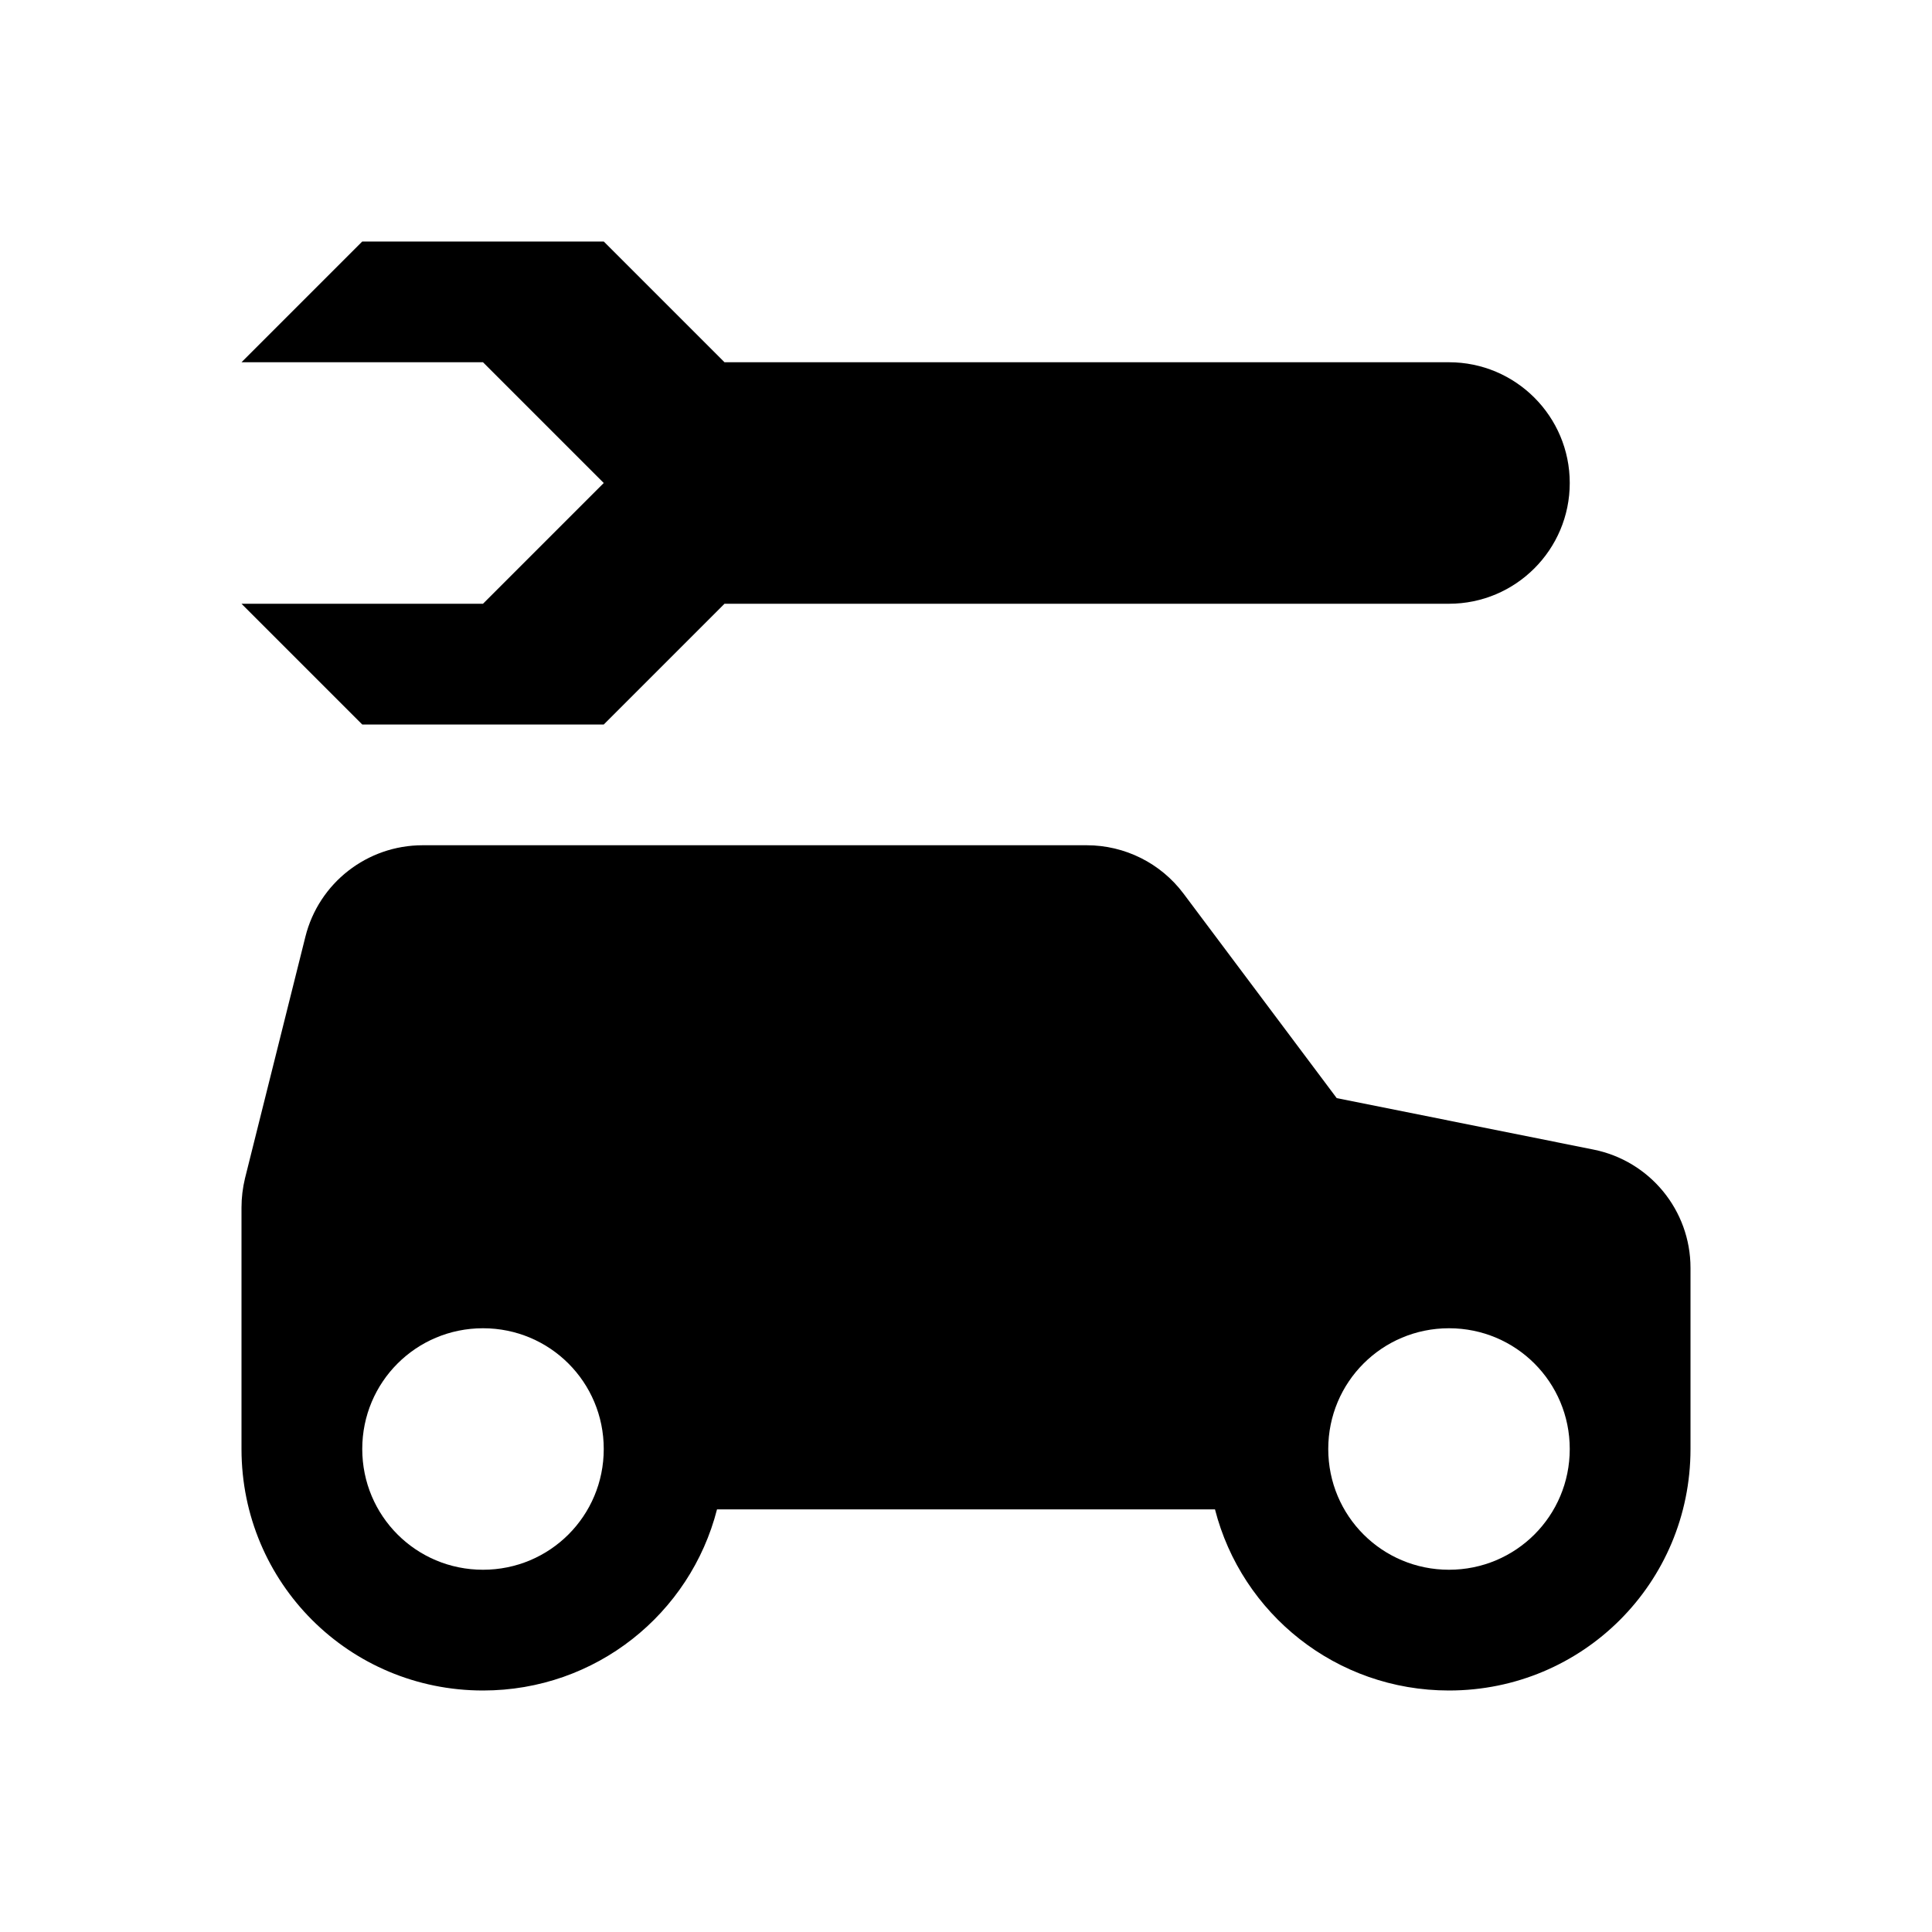
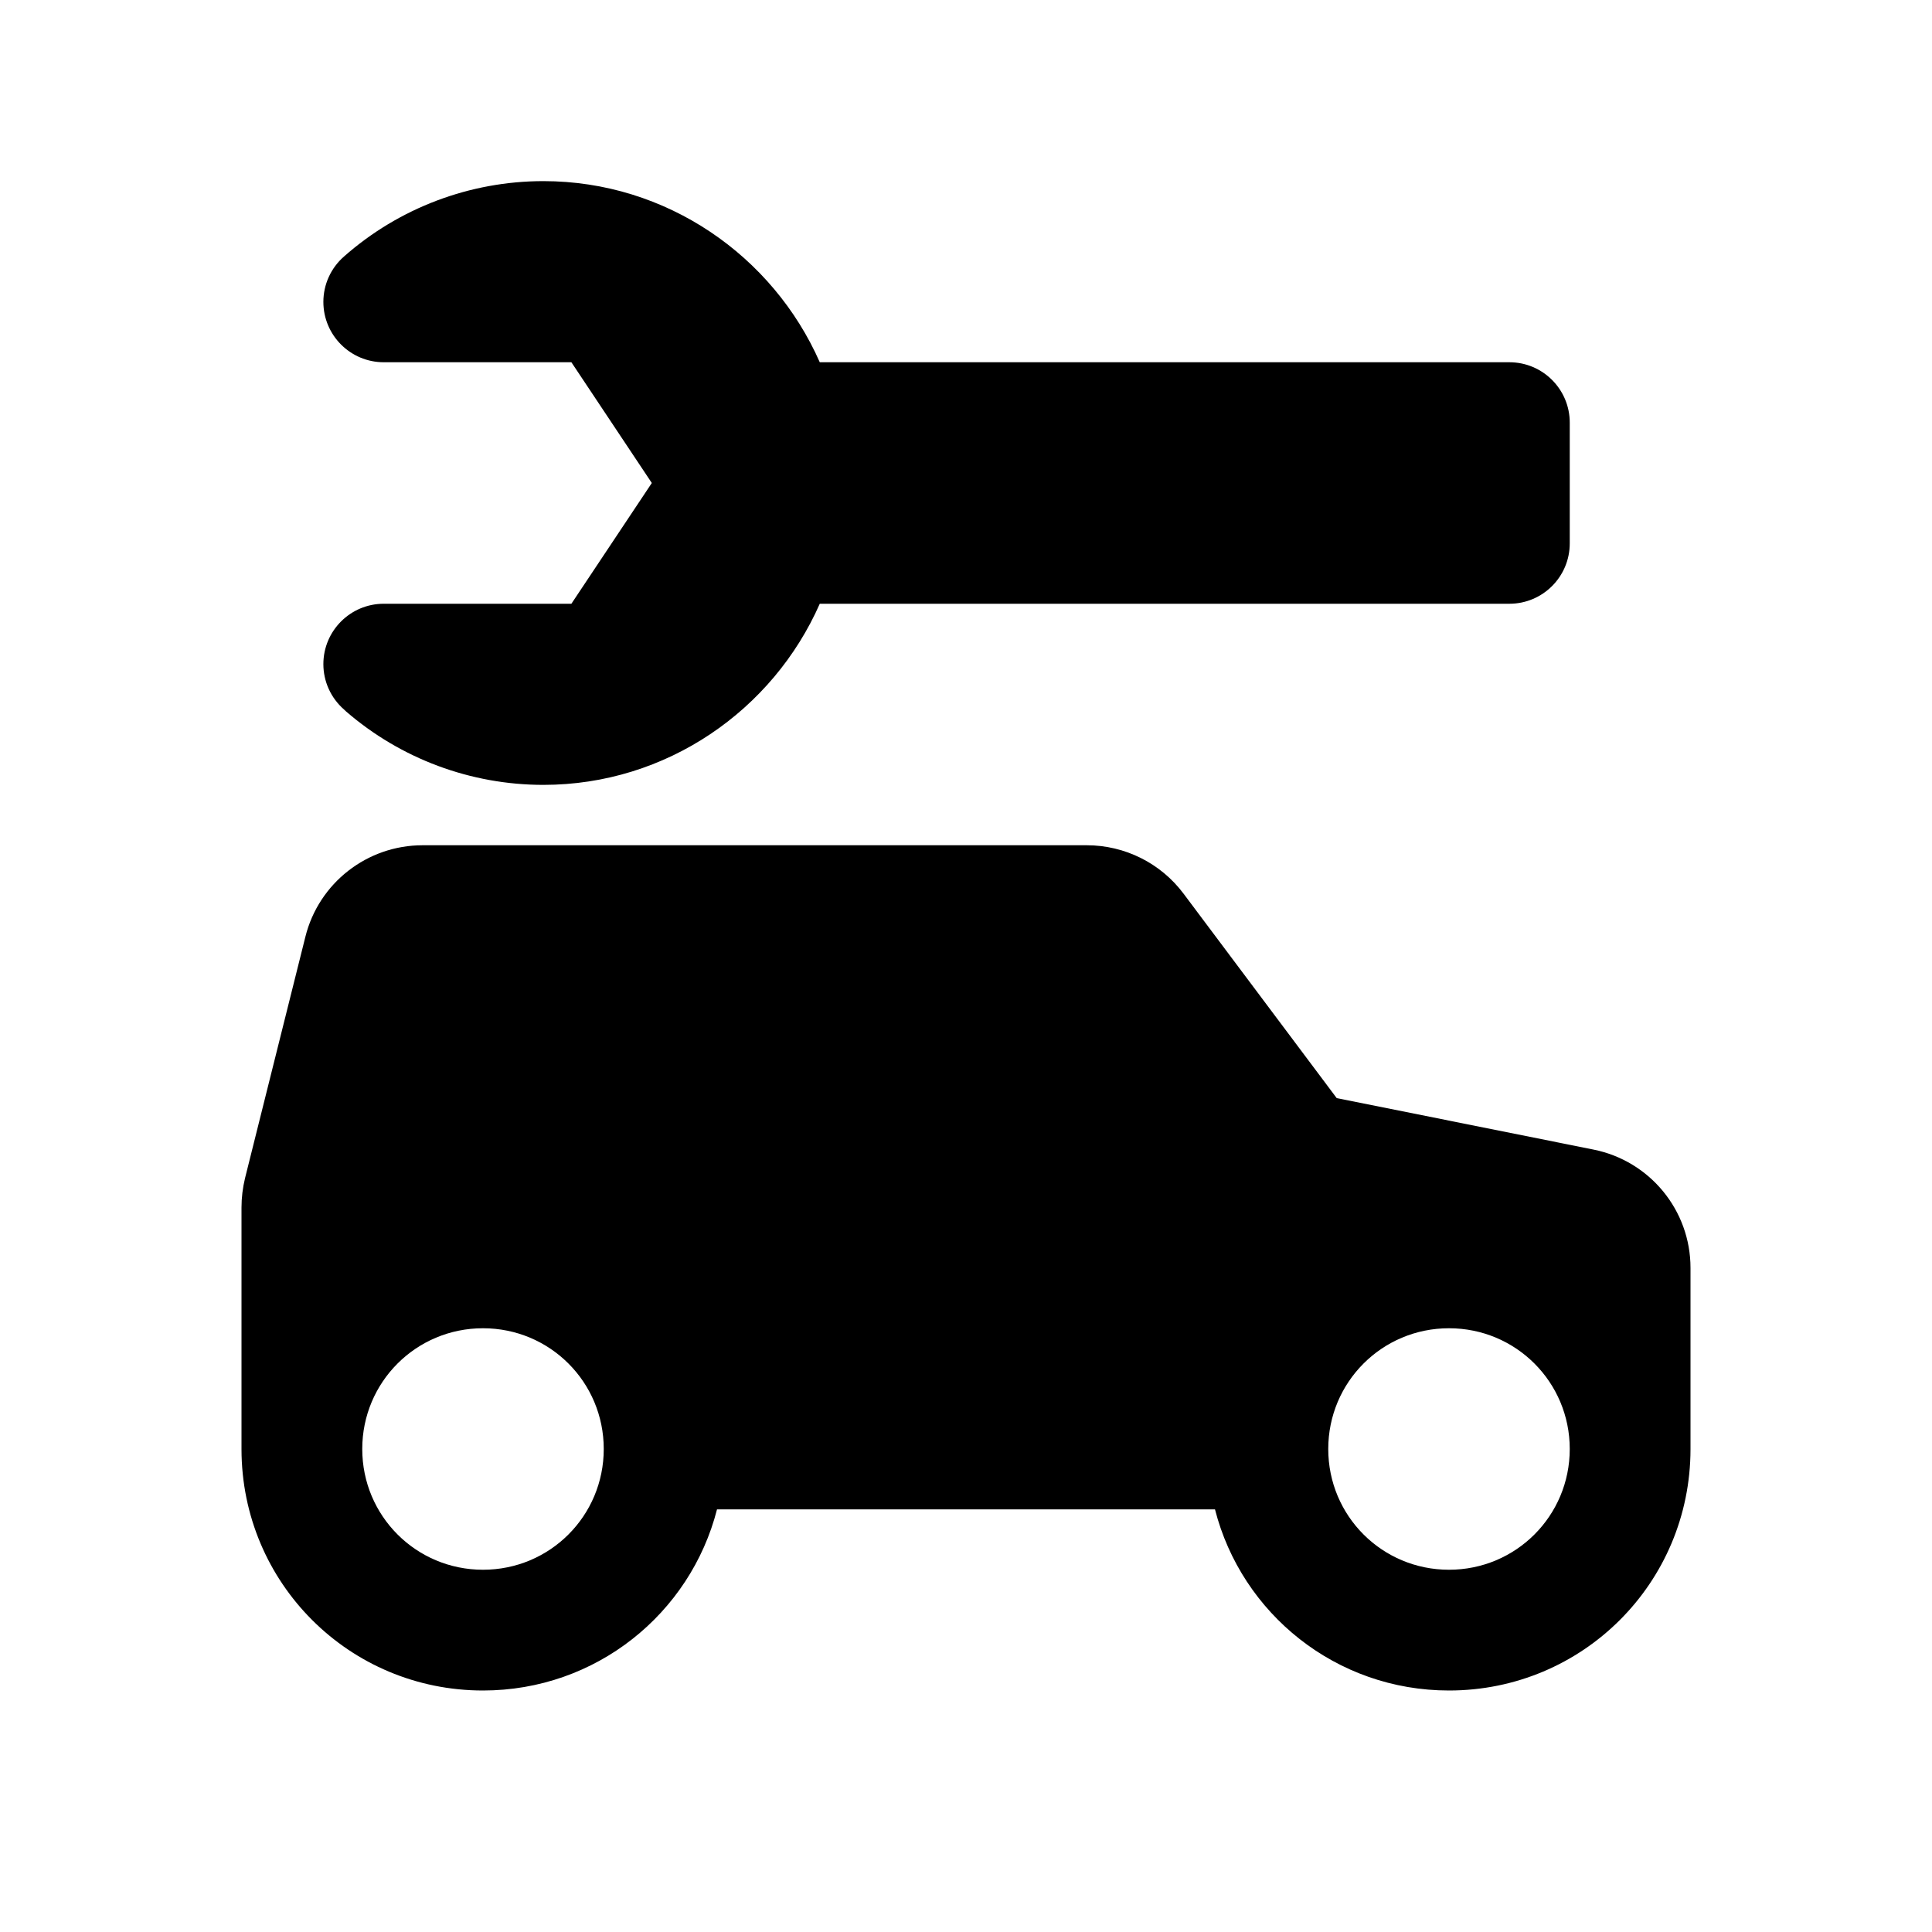
<svg xmlns="http://www.w3.org/2000/svg" width="16" height="16">
  <path d="M 9.0,7.0 C 9.315,7 9.612,7.148 9.801,7.4 L 11.07,9.094 L 13.195,9.52 C 13.663,9.613 14,10.023 14.0,10.5 L 14.0,12.0 L 14.0,12.002 C 13.999,13.109 13.108,14.0 12.0,14.0 C 11.065,14.0 10.283,13.364 10.062,12.5 L 5.938,12.5 C 5.717,13.364 4.935,14.0 4.0,14.0 C 2.892,14.0 2.001,13.109 2.0,12.002 L 2.0,12.0 L 2.0,10.5 L 2.0,10.0 C 2,9.918 2.01,9.837 2.029,9.758 L 2.529,7.758 C 2.64,7.312 3.041,7 3.5,7.0 L 9.0,7.0 M 12.0,11.0 C 11.446,11.0 11.0,11.446 11.0,12.0 C 11.0,12.554 11.446,13.0 12.0,13.0 C 12.554,13.0 13.0,12.554 13.0,12.0 C 13.0,11.446 12.554,11.0 12.0,11.0 M 4.0,11.0 C 3.446,11.0 3.0,11.446 3.0,12.0 C 3.0,12.554 3.446,13.0 4.0,13.0 C 4.554,13.0 5.0,12.554 5.0,12.0 C 5.0,11.446 4.554,11.0 4.0,11.0" fill="#000" />
-   <path d="M 3.0,2.0 L 2.0,3.0 L 4.0,3.0 L 5.0,4.0 L 4.0,5.0 L 2.0,5.0 L 3.0,6.0 L 5.0,6.0 L 6.0,5.0 L 12.0,5.0 C 12.552,5.0 13.0,4.552 13.0,4.0 C 13.0,3.448 12.552,3.0 12.0,3.0 L 6.0,3.0 L 5.0,2.0 L 3.0,2.0" fill="#000" />
+   <path d="M 4.5,1.5 C 3.892,1.5 3.304,1.722 2.848,2.125 C 2.74,2.22 2.678,2.356 2.678,2.5 C 2.678,2.776 2.902,3.0 3.178,3.0 L 4.732,3.0 L 5.398,4.0 L 4.732,5.0 L 3.178,5.0 C 2.902,5.0 2.678,5.224 2.678,5.5 C 2.678,5.644 2.74,5.78 2.848,5.875 C 2.854,5.88 2.86,5.886 2.865,5.891 C 3.319,6.284 3.899,6.5 4.5,6.5 C 5.52,6.5 6.401,5.881 6.789,5.0 L 12.5,5.0 C 12.776,5 13.0,4.776 13.0,4.5 L 13.0,3.5 C 13.0,3.224 12.776,3.0 12.5,3.0 L 6.789,3.0 C 6.401,2.119 5.52,1.5 4.5,1.5 L 4.5,1.5" fill="#000" />
</svg>
